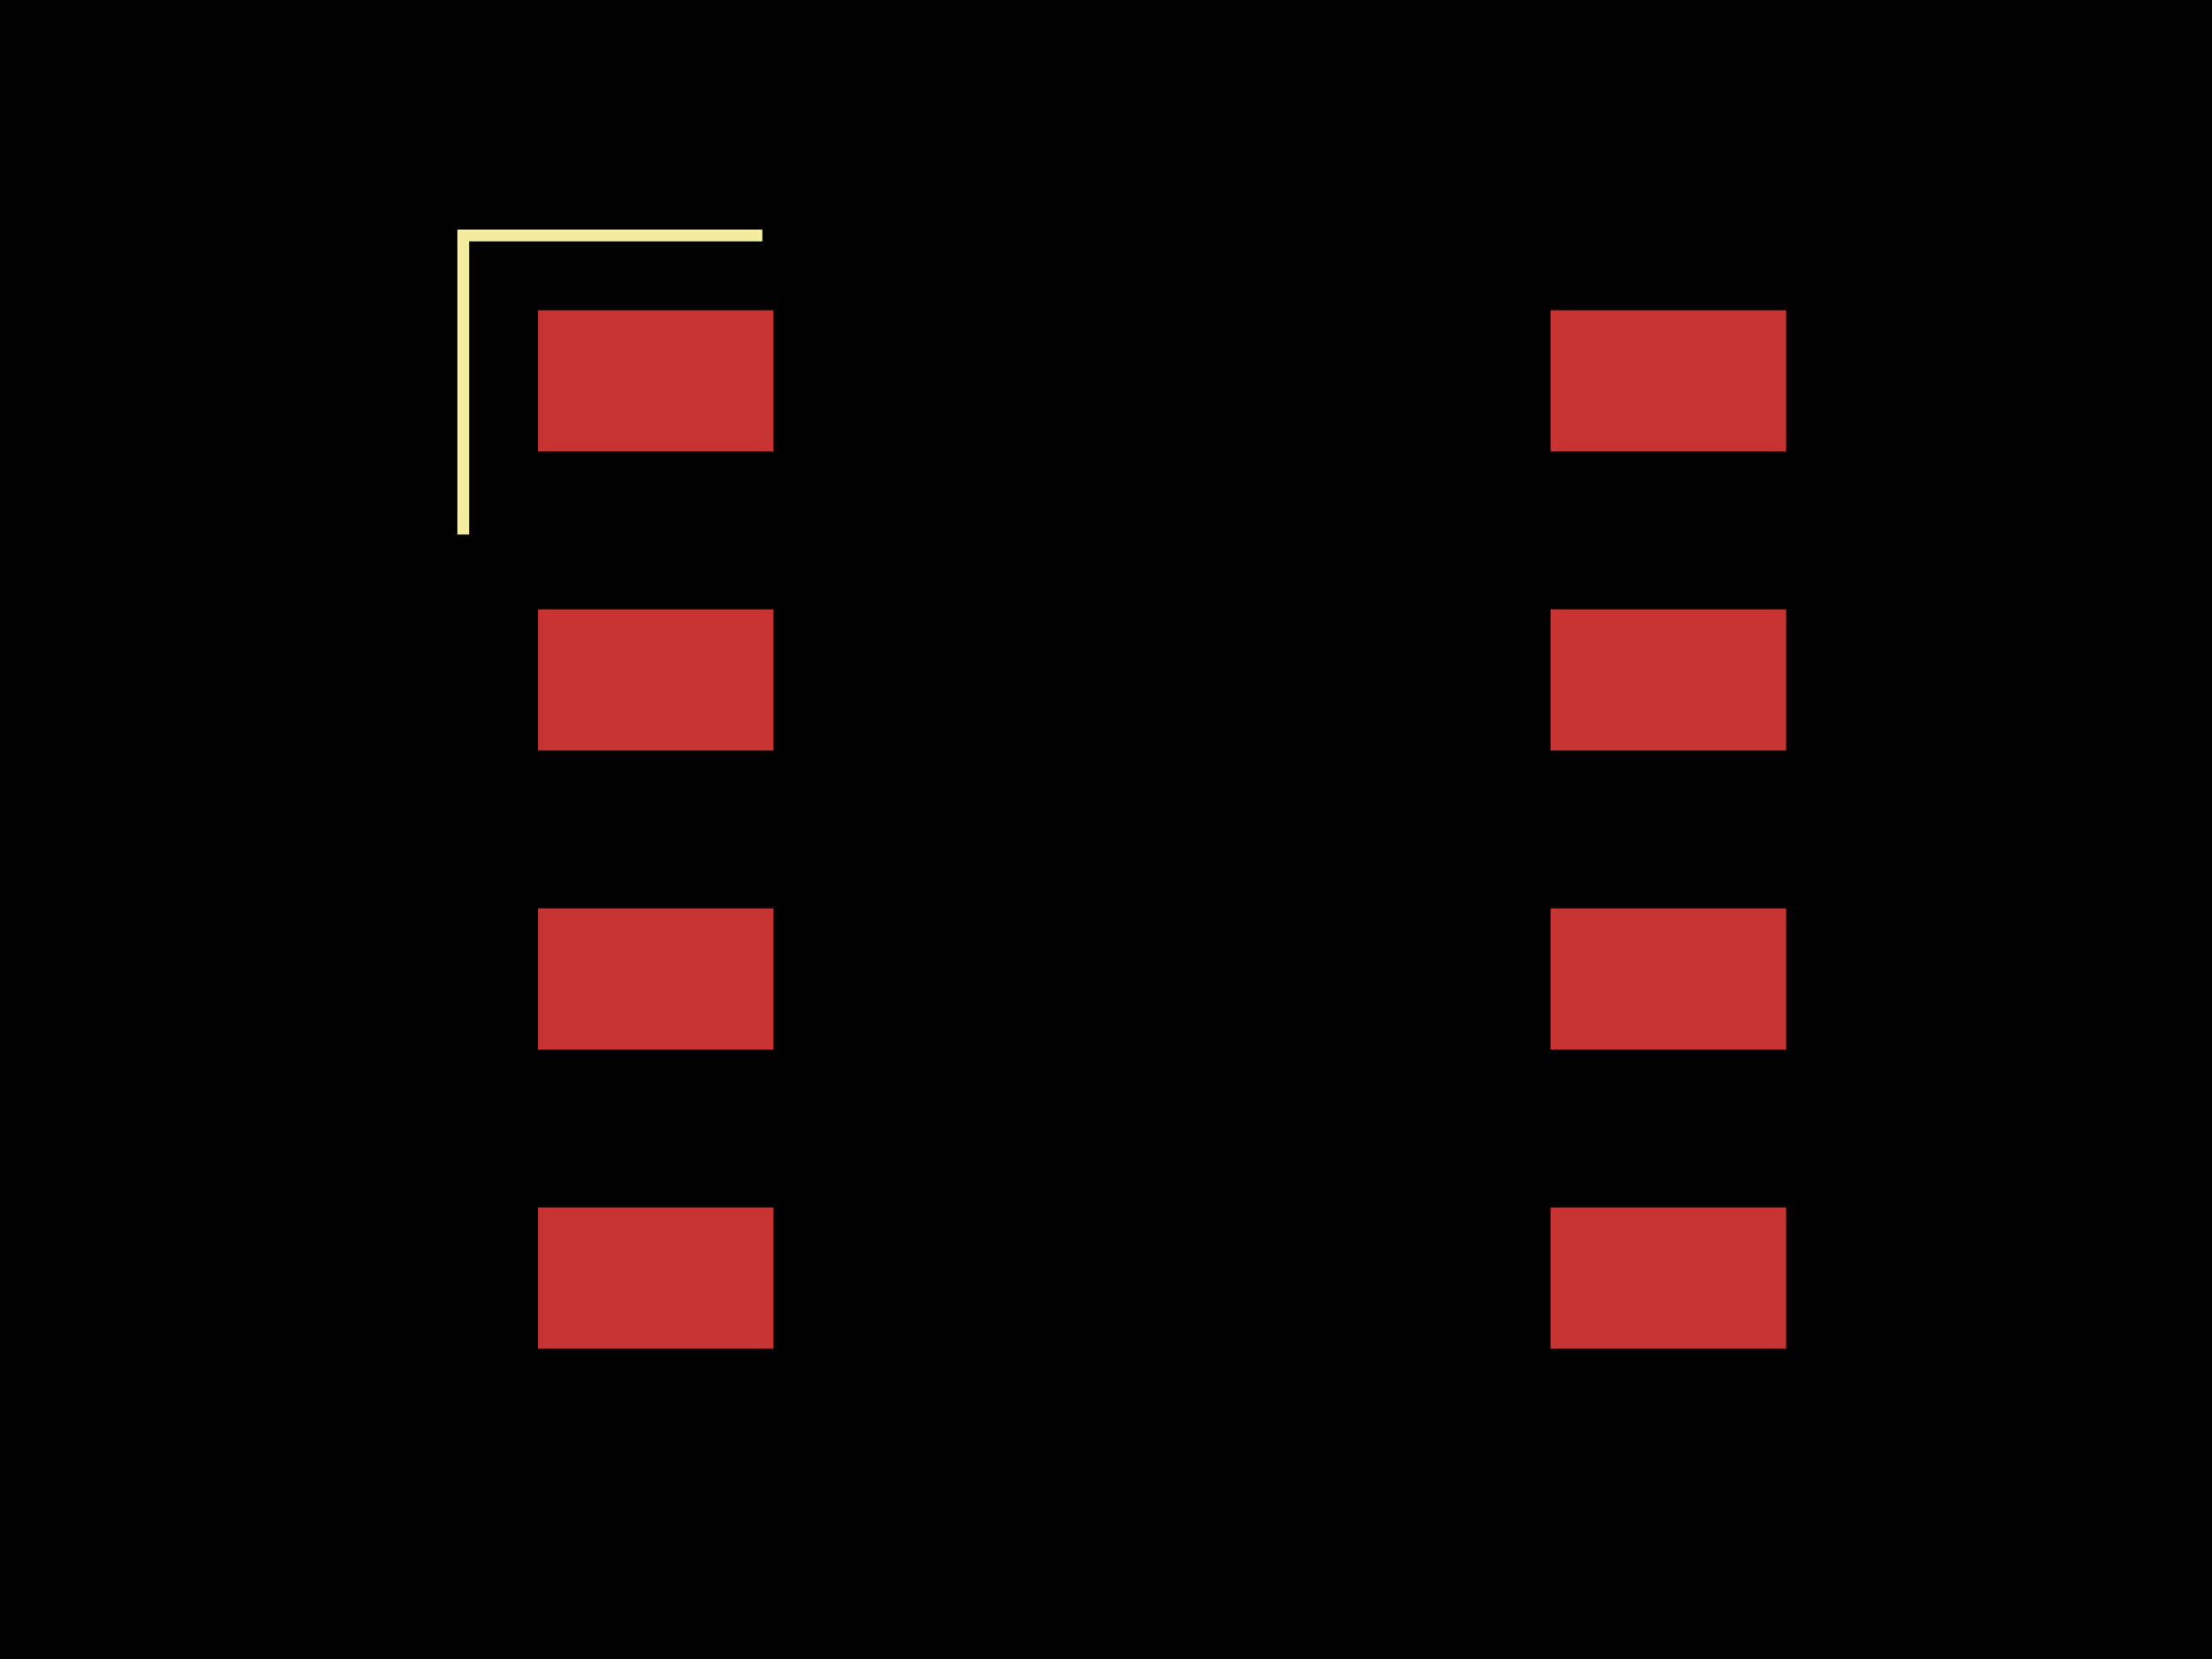
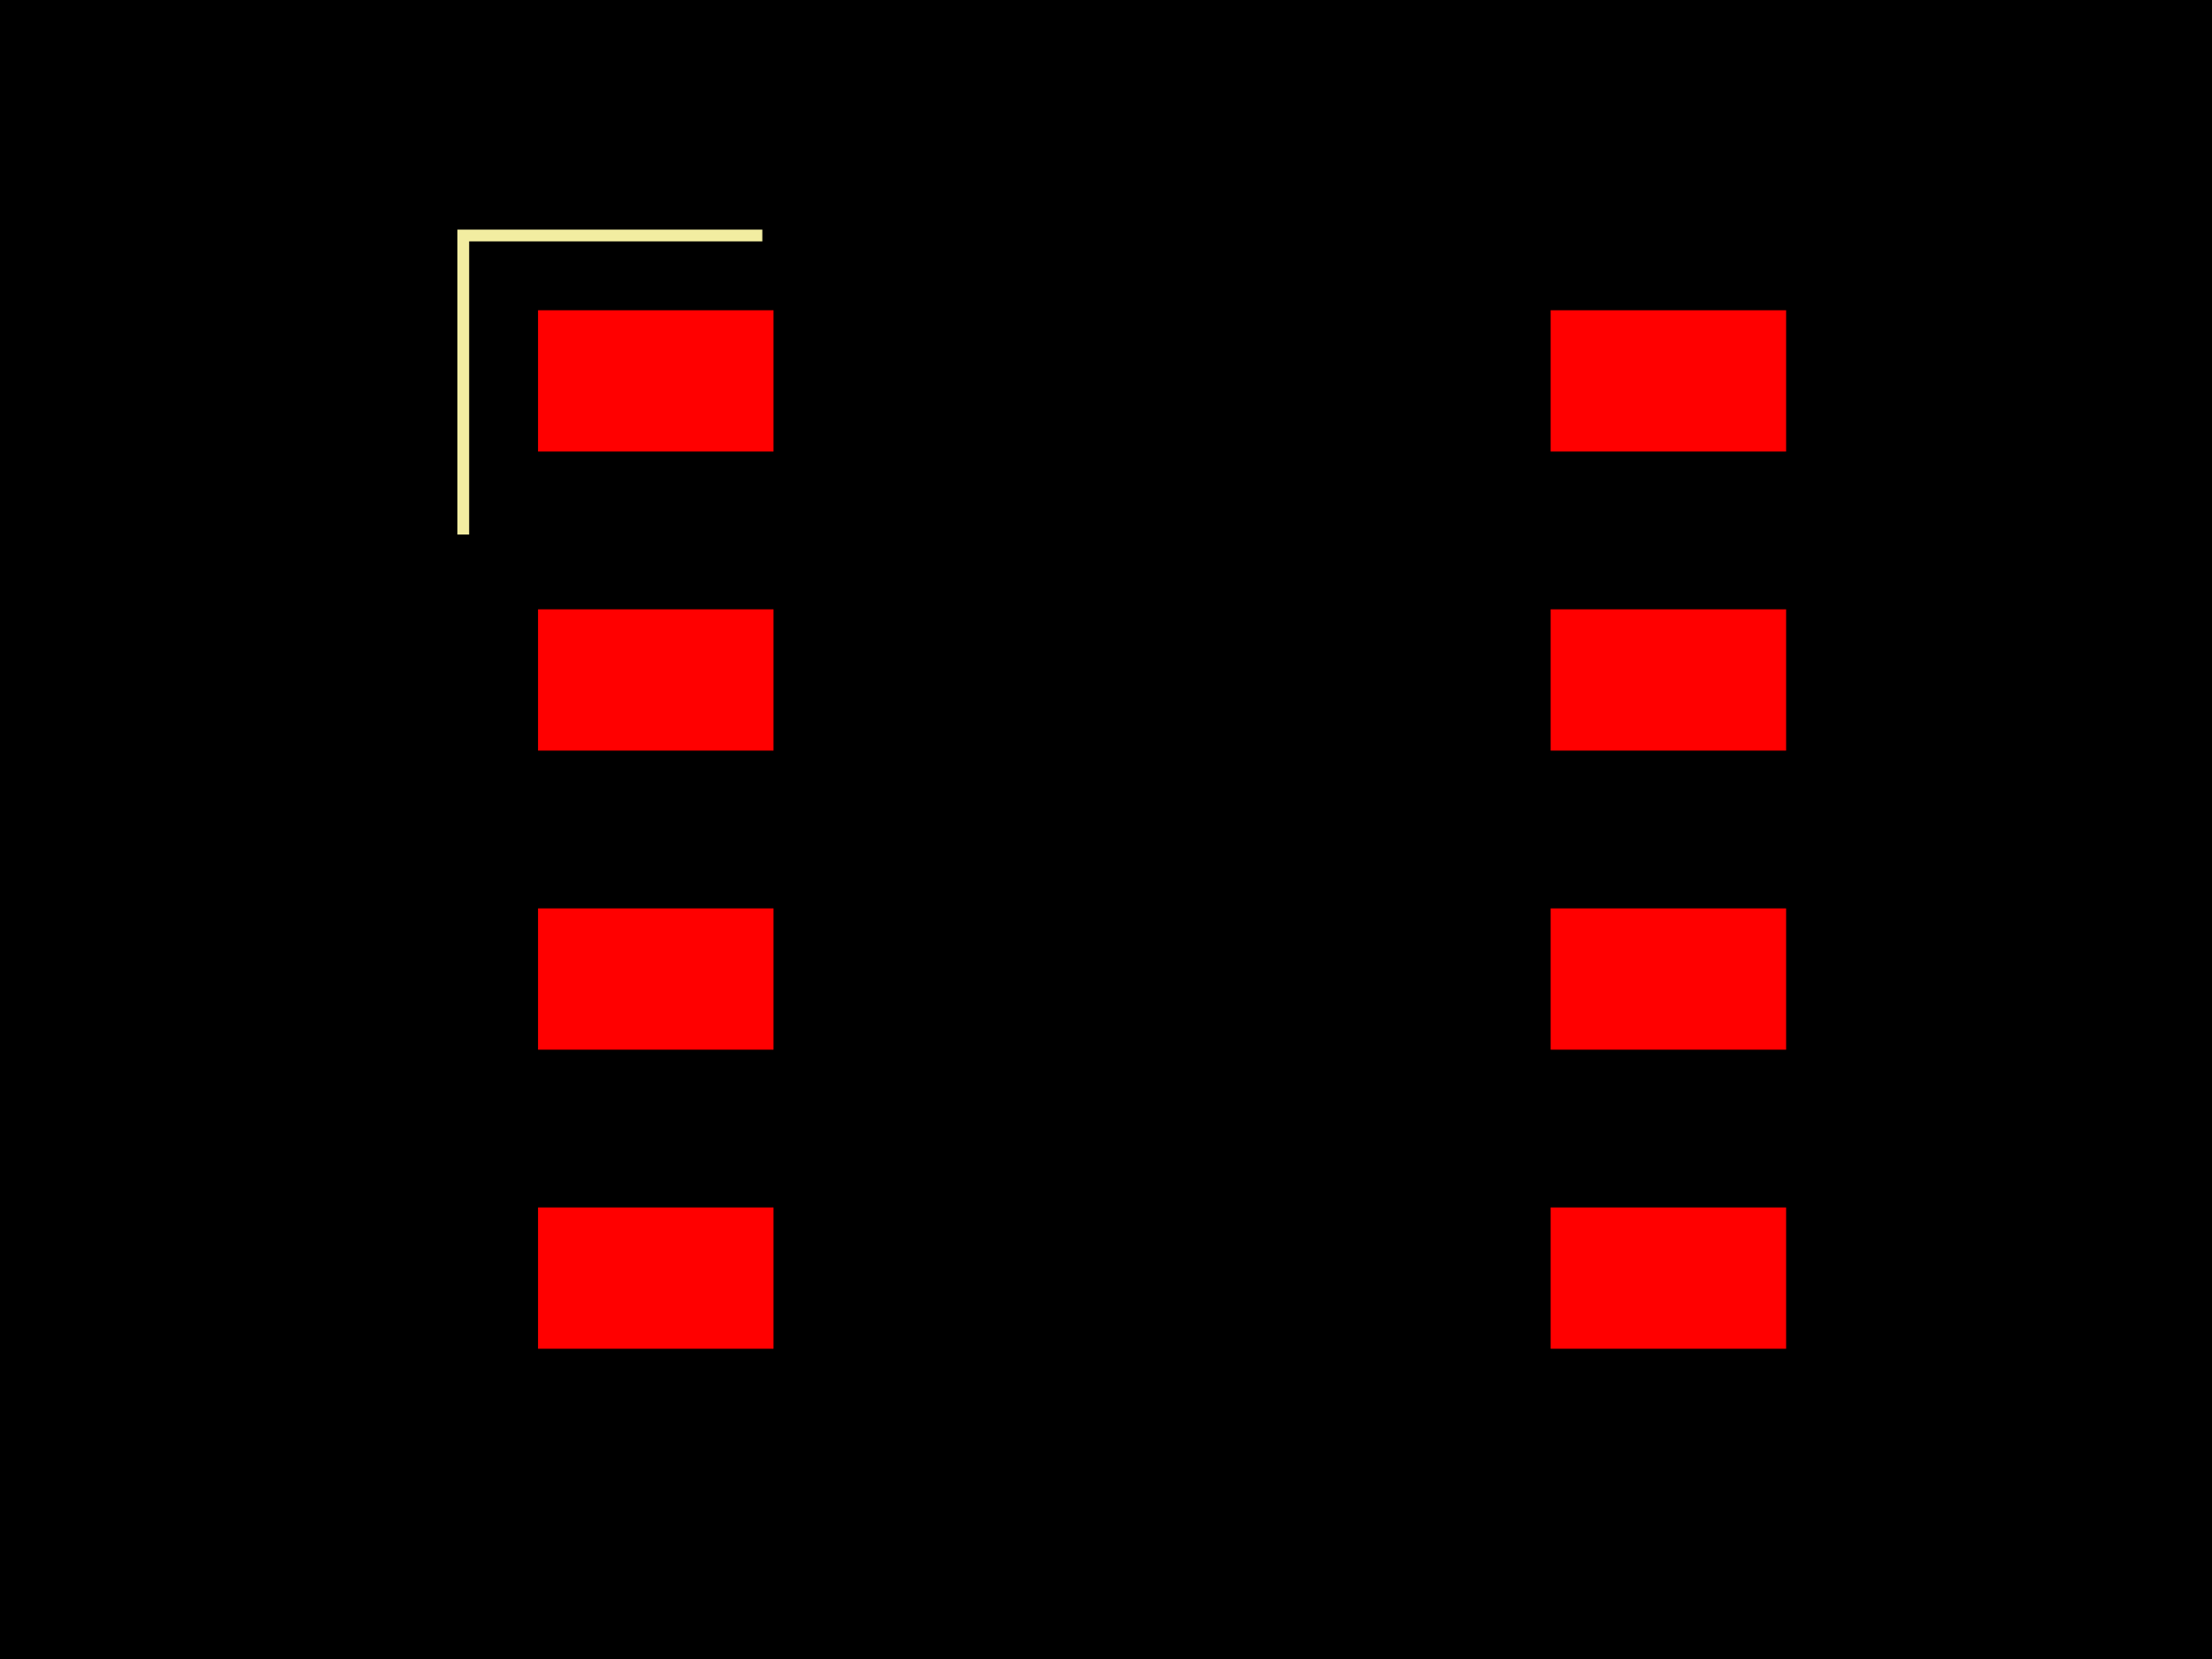
<svg xmlns="http://www.w3.org/2000/svg" width="800" height="600">
  <style>
              .pcb-board { fill: #000; }
-               .pcb-trace { stroke: rgb(200, 52, 52); stroke-width: 0.3; fill: none; }
-               .pcb-hole-outer { fill: rgb(200, 52, 52); }
-               .pcb-hole-inner { fill: rgb(255, 38, 226); }
-               .pcb-pad { fill: rgb(200, 52, 52); }
+               .pcb-trace { stroke: #FF0000; stroke-width: 0.3; fill: none; }
+               .pcb-hole { fill: #FF00FF; }
+               .pcb-pad { fill: #FF0000; }
              .pcb-boundary { fill: none; stroke: #f2eda1; stroke-width: 4.258; }
            </style>
  <rect class="pcb-board" x="0" y="0" width="800" height="600" />
  <rect class="pcb-pad" x="194.588" y="112.207" width="85.167" height="51.1" />
  <rect class="pcb-pad" x="194.588" y="220.369" width="85.167" height="51.1" />
  <rect class="pcb-pad" x="194.588" y="328.531" width="85.167" height="51.1" />
  <rect class="pcb-pad" x="194.588" y="436.693" width="85.167" height="51.1" />
  <rect class="pcb-pad" x="560.806" y="436.693" width="85.167" height="51.1" />
  <rect class="pcb-pad" x="560.806" y="328.531" width="85.167" height="51.1" />
  <rect class="pcb-pad" x="560.806" y="220.369" width="85.167" height="51.1" />
  <rect class="pcb-pad" x="560.806" y="112.207" width="85.167" height="51.1" />
  <path class="pcb-boundary" d="M 275.71 85.167 L 167.548 85.167 L 167.548 193.329,M 564.851 85.167 L 673.013 85.167 L 673.013 193.329,M 275.71 514.833 L 167.548 514.833 L 167.548 406.671,M 564.851 514.833 L 673.013 514.833 L 673.013 406.671,M 154.028 139.248 L 126.987 112.207 L 126.987 166.288 L 154.028 139.248" />
</svg>
